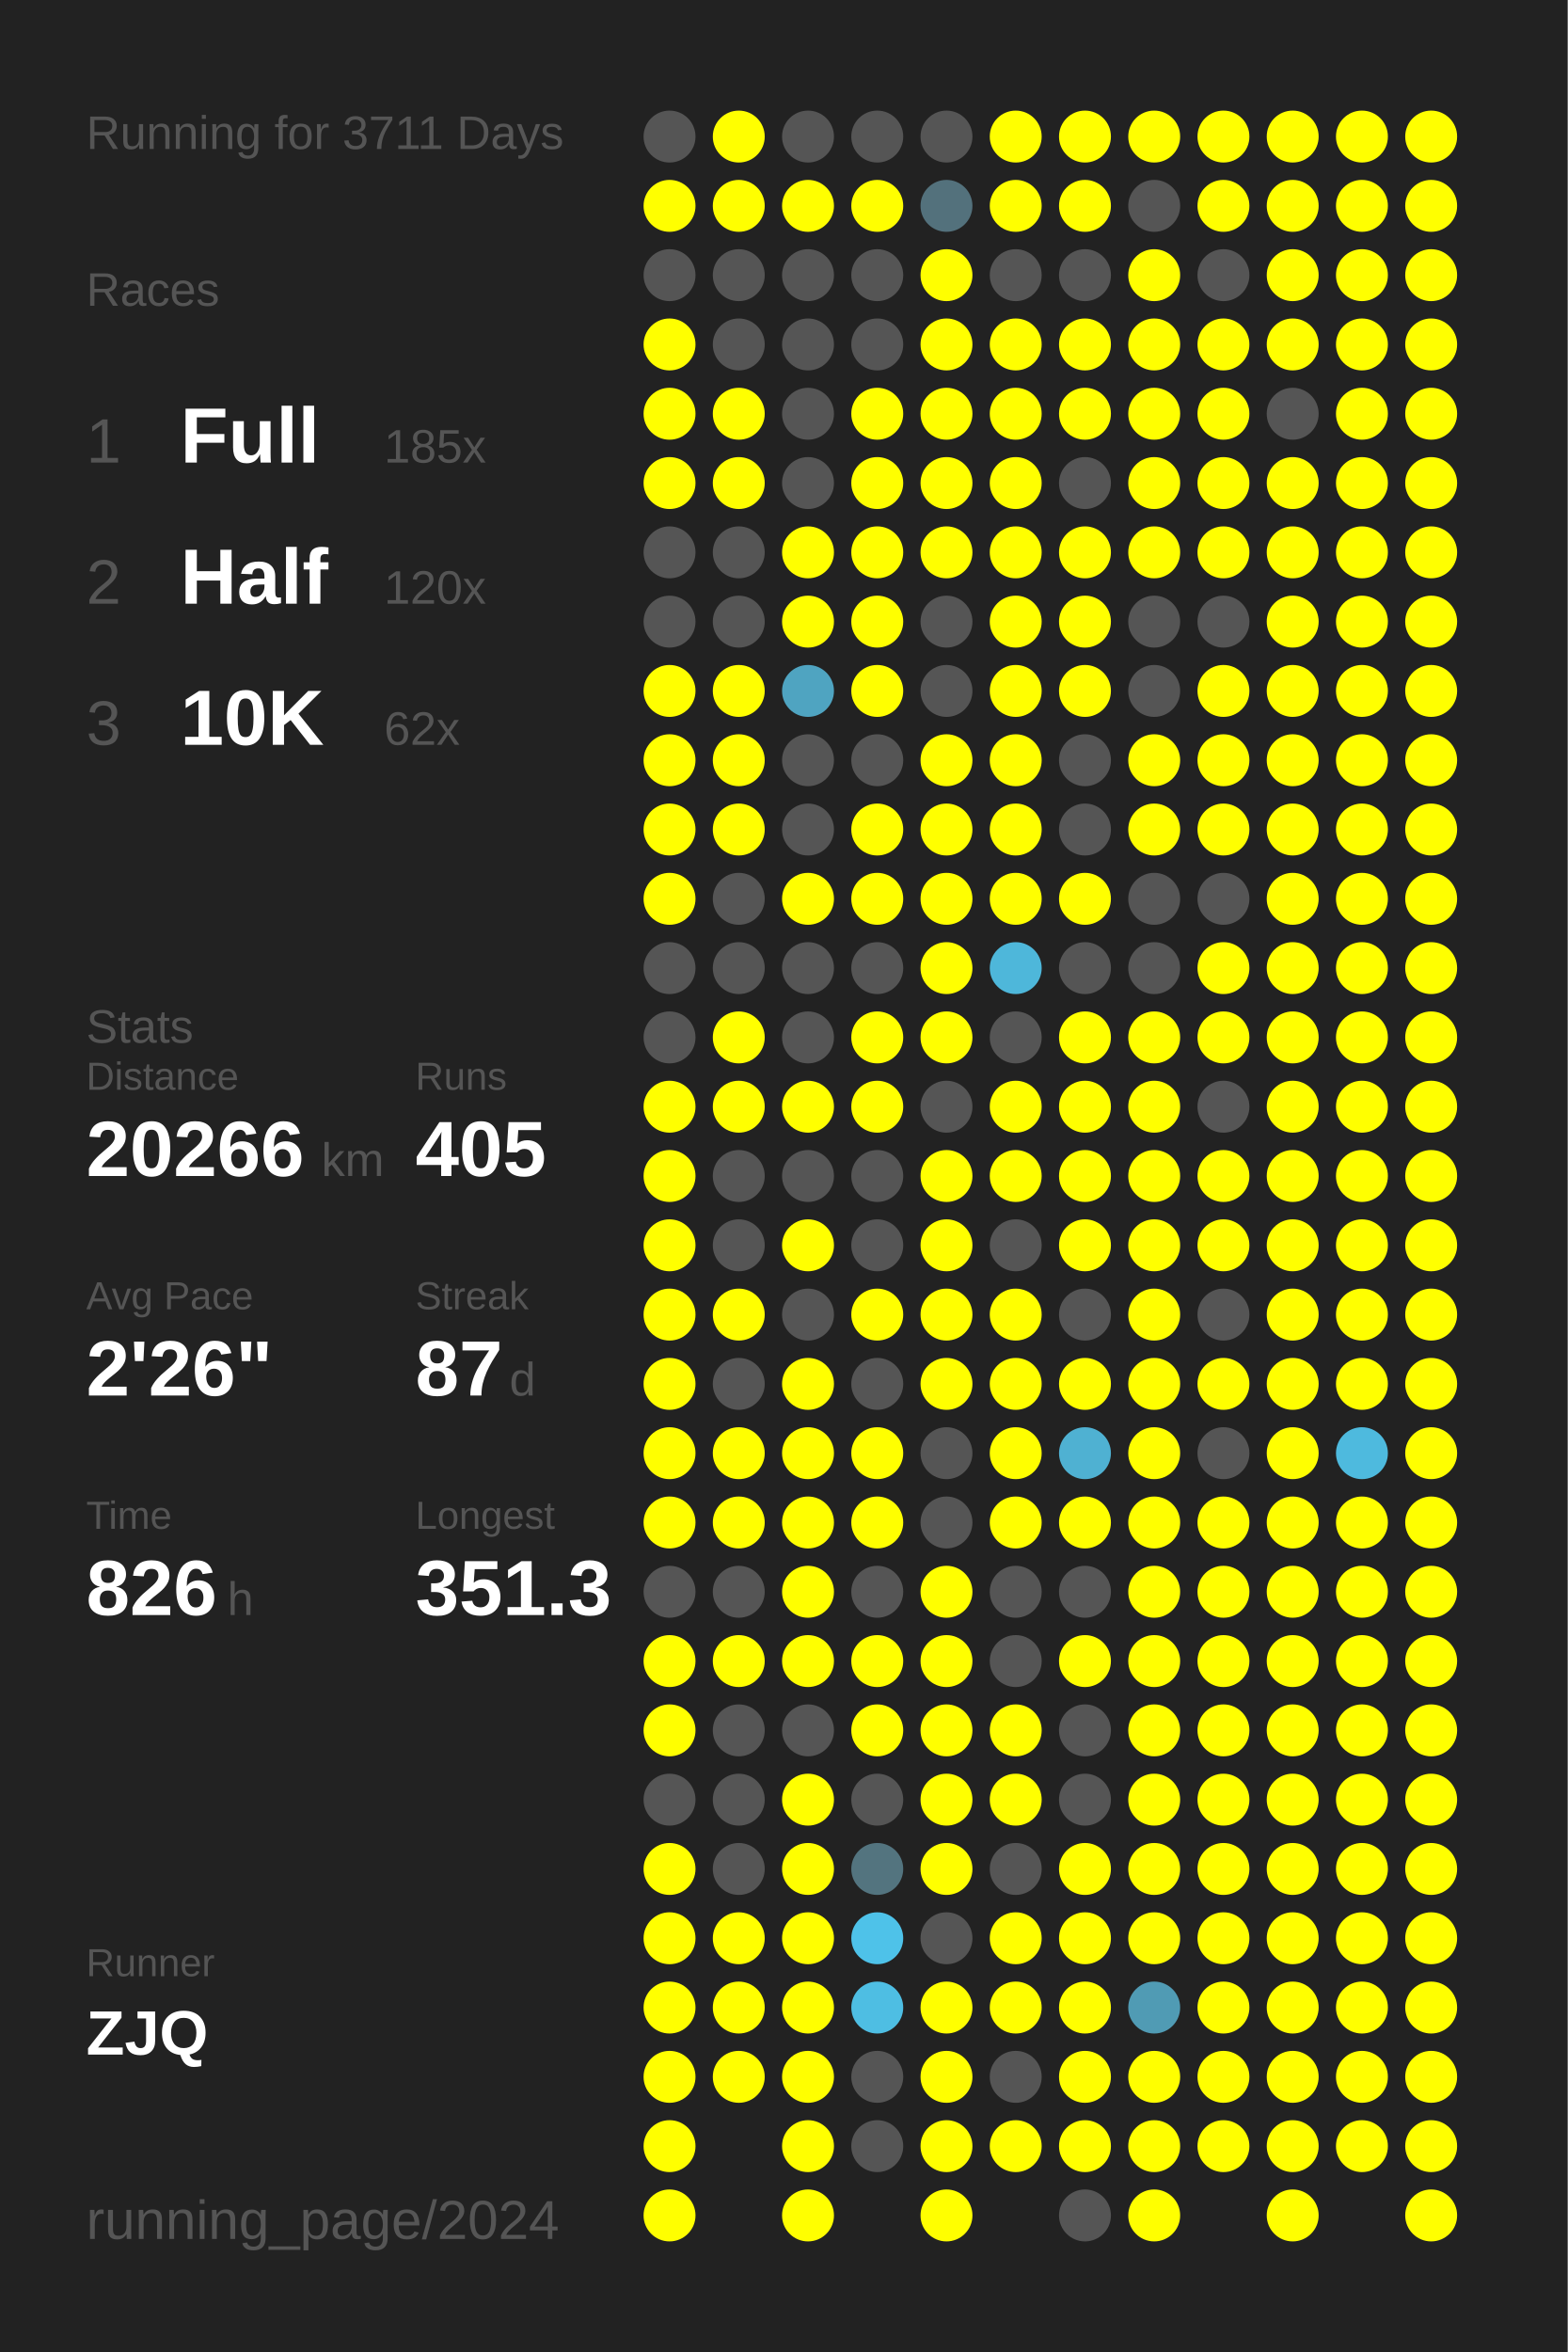
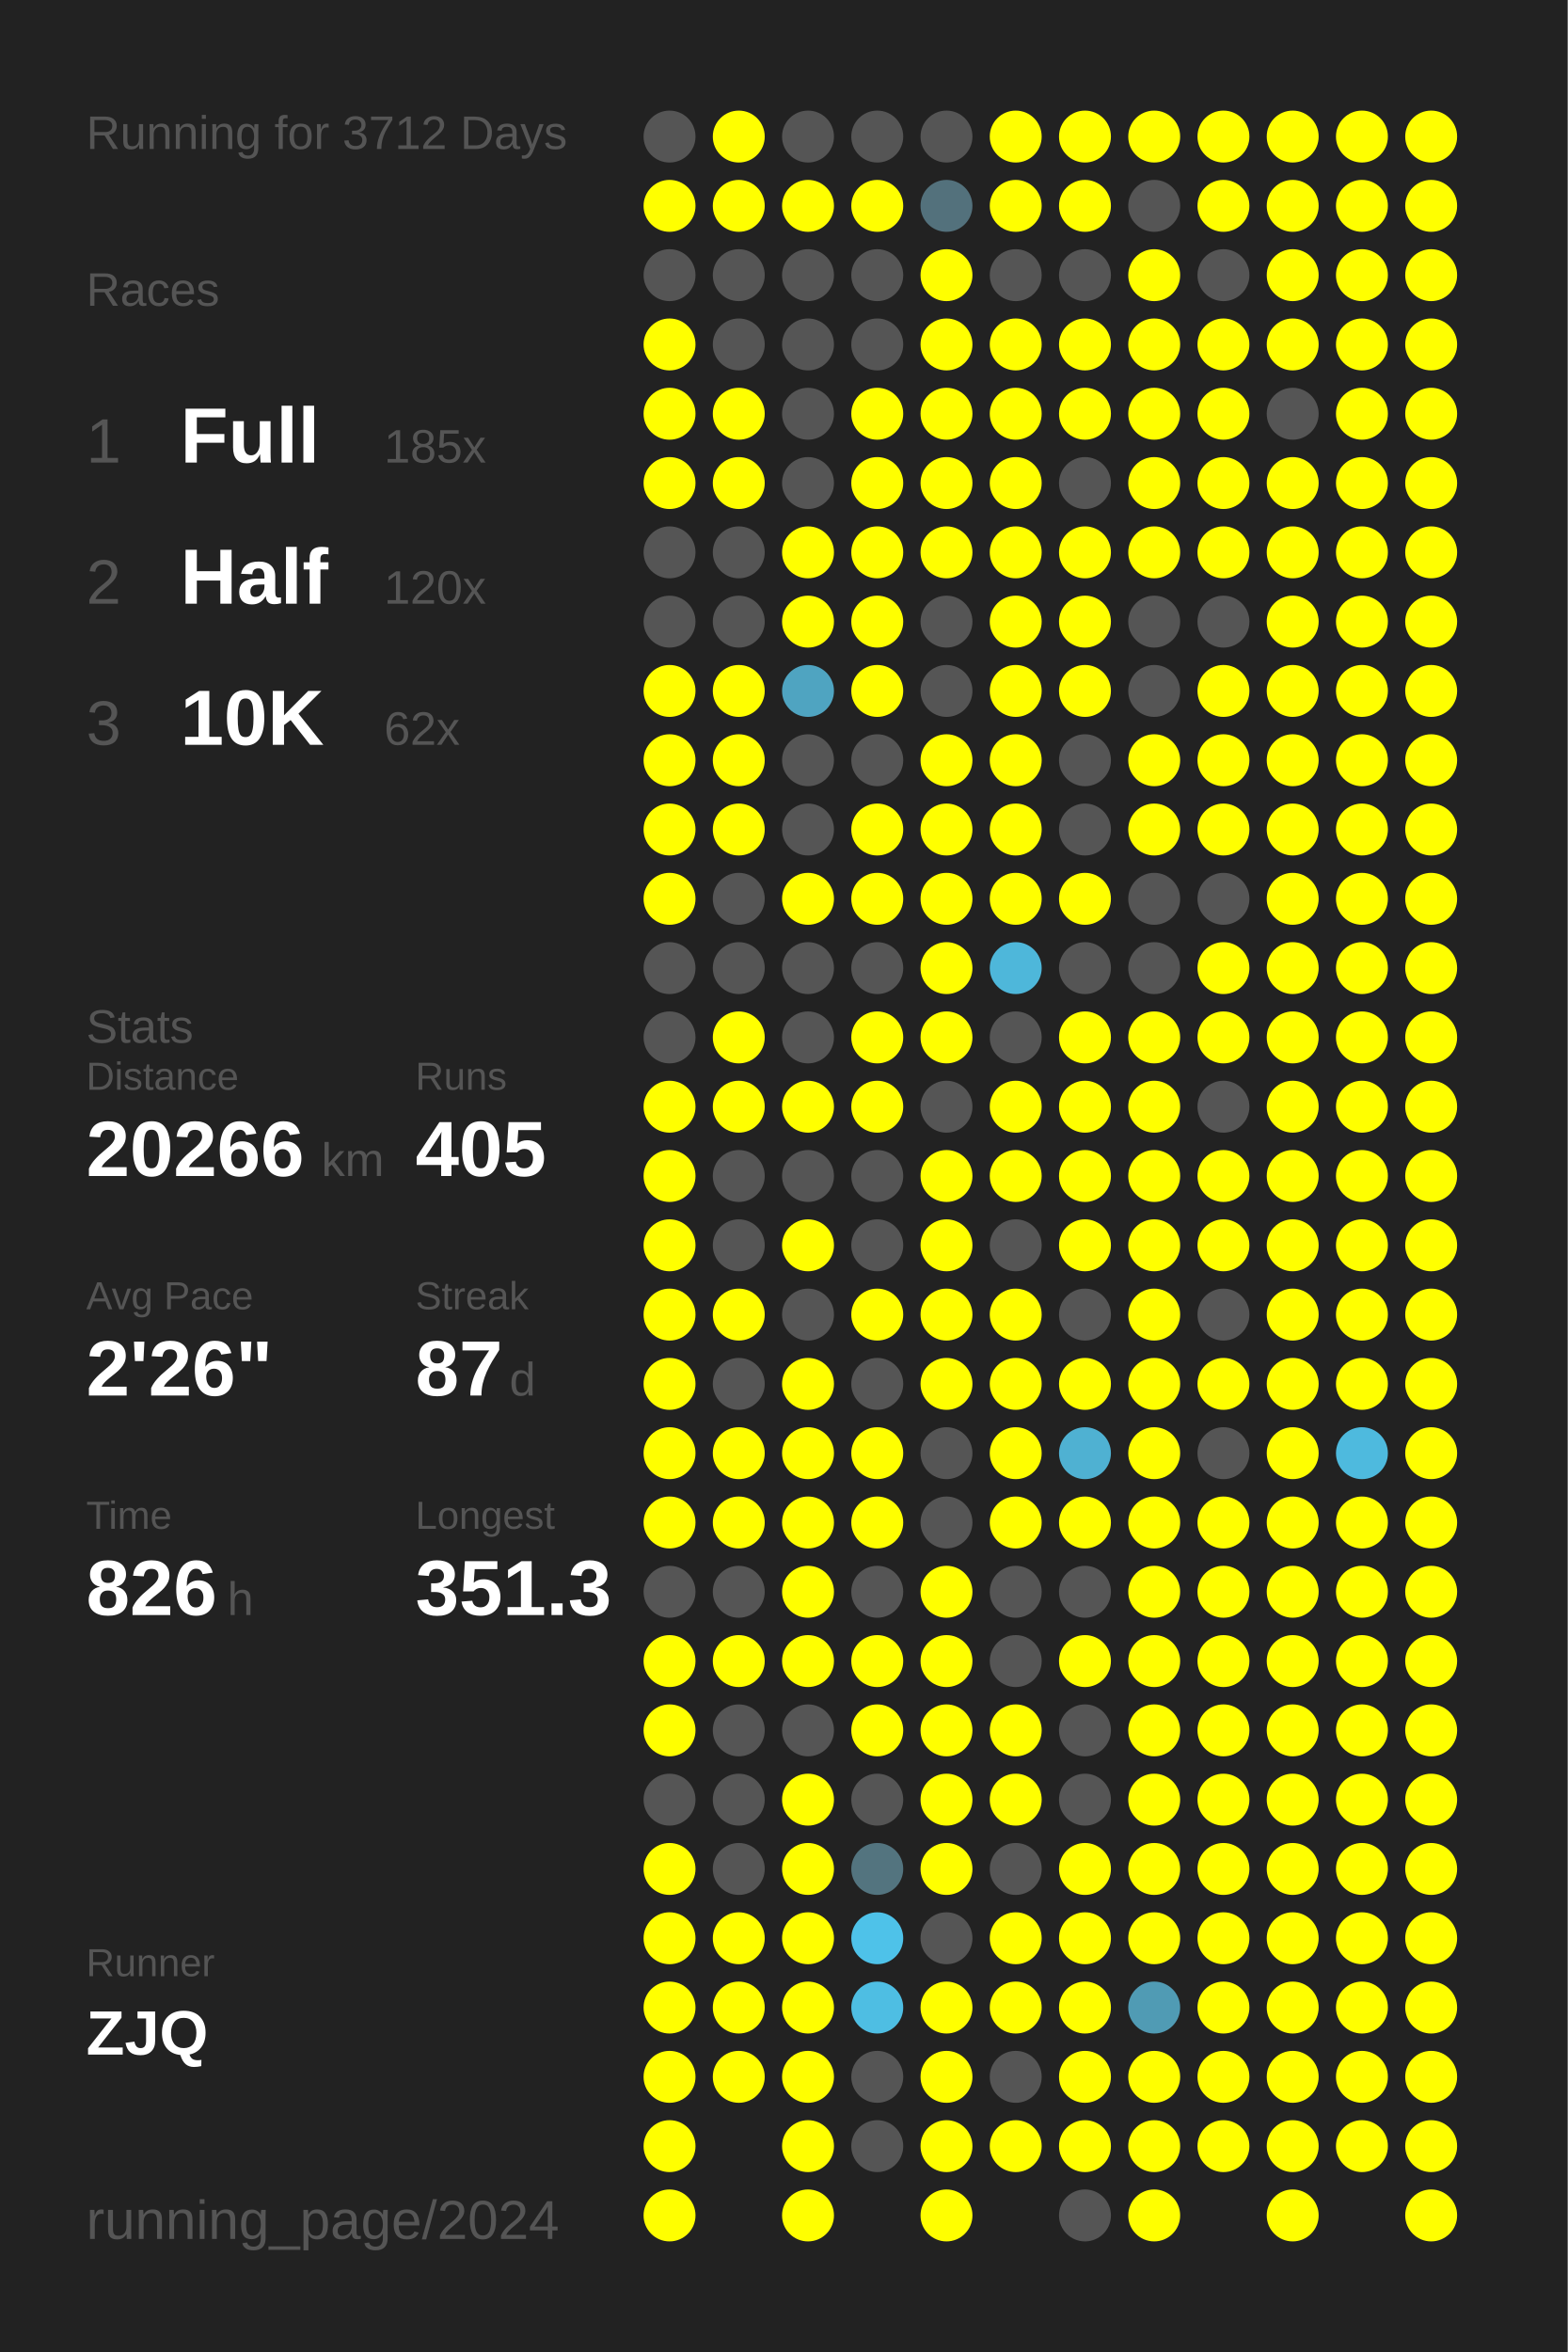
<svg xmlns="http://www.w3.org/2000/svg" baseProfile="full" height="300mm" version="1.1" viewBox="0,0,200,300" width="200mm">
  <defs />
  <rect fill="#222222" height="300" width="200" x="0" y="0" />
-   <text fill="#555555" style="font-size:6px; font-family:Arial;" x="11" y="19">Running for 3711 Days</text>
+   <text fill="#555555" style="font-size:6px; font-family:Arial;" x="11" y="19">Running for 3712 Days</text>
  <text fill="#555555" style="font-size:6px; font-family:Arial;" x="11" y="39">Races</text>
  <text fill="#555555" style="font-size:8px; font-family:Arial;" x="11" y="59">1</text>
  <text fill="#FFFFFF" style="font-size:10px; font-family:Arial; font-weight:bold;" x="23" y="59">Full</text>
  <text fill="#555555" style="font-size:6px; font-family:Arial;" x="49" y="59">185x</text>
  <text fill="#555555" style="font-size:8px; font-family:Arial;" x="11" y="77">2</text>
  <text fill="#FFFFFF" style="font-size:10px; font-family:Arial; font-weight:bold;" x="23" y="77">Half</text>
  <text fill="#555555" style="font-size:6px; font-family:Arial;" x="49" y="77">120x</text>
  <text fill="#555555" style="font-size:8px; font-family:Arial;" x="11" y="95">3</text>
  <text fill="#FFFFFF" style="font-size:10px; font-family:Arial; font-weight:bold;" x="23" y="95">10K</text>
  <text fill="#555555" style="font-size:6px; font-family:Arial;" x="49" y="95">62x</text>
  <text fill="#555555" style="font-size:6px; font-family:Arial;" x="11" y="133">Stats</text>
  <text fill="#555555" style="font-size:5px; font-family:Arial;" x="11" y="139">Distance</text>
  <text fill="#FFFFFF" style="font-size:10px; font-family:Arial; font-weight:bold;" x="11" y="150">20266</text>
  <text fill="#555555" style="font-size:6px; font-family:Arial;" x="41" y="150">km</text>
  <text fill="#555555" style="font-size:5px; font-family:Arial;" x="53" y="139">Runs</text>
  <text fill="#FFFFFF" style="font-size:10px; font-family:Arial; font-weight:bold;" x="53" y="150">405</text>
  <text fill="#555555" style="font-size:5px; font-family:Arial;" x="11" y="167">Avg Pace</text>
  <text fill="#FFFFFF" style="font-size:10px; font-family:Arial; font-weight:bold;" x="11" y="178">2'26"</text>
  <text fill="#555555" style="font-size:5px; font-family:Arial;" x="53" y="167">Streak</text>
  <text fill="#FFFFFF" style="font-size:10px; font-family:Arial; font-weight:bold;" x="53" y="178">87</text>
  <text fill="#555555" style="font-size:6px; font-family:Arial;" x="65" y="178">d</text>
  <text fill="#555555" style="font-size:5px; font-family:Arial;" x="11" y="195">Time</text>
  <text fill="#FFFFFF" style="font-size:10px; font-family:Arial; font-weight:bold;" x="11" y="206">826</text>
  <text fill="#555555" style="font-size:6px; font-family:Arial;" x="29" y="206">h</text>
  <text fill="#555555" style="font-size:5px; font-family:Arial;" x="53" y="195">Longest</text>
  <text fill="#FFFFFF" style="font-size:10px; font-family:Arial; font-weight:bold;" x="53" y="206">351.3</text>
  <text fill="#555555" style="font-size:5px; font-family:Arial;" x="11" y="252.065">Runner</text>
  <text fill="#FFFFFF" style="font-size:8px; font-family:Arial; font-weight:bold;" x="11" y="262.065">ZJQ</text>
  <text fill="#555555" style="font-size:7px; font-family:Arial;" x="11" y="285.581">running_page/2024</text>
  <circle cx="85.417" cy="17.419" fill="#555555" r="3.312" />
  <circle cx="85.417" cy="26.258" fill="#FFFF00" r="3.312" />
  <circle cx="85.417" cy="35.097" fill="#555555" r="3.312" />
  <circle cx="85.417" cy="43.935" fill="#FFFF00" r="3.312" />
  <circle cx="85.417" cy="52.774" fill="#FFFF00" r="3.312" />
  <circle cx="85.417" cy="61.613" fill="#FFFF00" r="3.312" />
  <circle cx="85.417" cy="70.452" fill="#555555" r="3.312" />
  <circle cx="85.417" cy="79.29" fill="#555555" r="3.312" />
  <circle cx="85.417" cy="88.129" fill="#FFFF00" r="3.312" />
  <circle cx="85.417" cy="96.968" fill="#FFFF00" r="3.312" />
  <circle cx="85.417" cy="105.806" fill="#FFFF00" r="3.312" />
  <circle cx="85.417" cy="114.645" fill="#FFFF00" r="3.312" />
  <circle cx="85.417" cy="123.484" fill="#555555" r="3.312" />
  <circle cx="85.417" cy="132.323" fill="#555555" r="3.312" />
  <circle cx="85.417" cy="141.161" fill="#FFFF00" r="3.312" />
  <circle cx="85.417" cy="150" fill="#FFFF00" r="3.312" />
  <circle cx="85.417" cy="158.839" fill="#FFFF00" r="3.312" />
  <circle cx="85.417" cy="167.677" fill="#FFFF00" r="3.312" />
  <circle cx="85.417" cy="176.516" fill="#FFFF00" r="3.312" />
  <circle cx="85.417" cy="185.355" fill="#FFFF00" r="3.312" />
  <circle cx="85.417" cy="194.194" fill="#FFFF00" r="3.312" />
  <circle cx="85.417" cy="203.032" fill="#555555" r="3.312" />
  <circle cx="85.417" cy="211.871" fill="#FFFF00" r="3.312" />
  <circle cx="85.417" cy="220.71" fill="#FFFF00" r="3.312" />
  <circle cx="85.417" cy="229.548" fill="#555555" r="3.312" />
  <circle cx="85.417" cy="238.387" fill="#FFFF00" r="3.312" />
  <circle cx="85.417" cy="247.226" fill="#FFFF00" r="3.312" />
  <circle cx="85.417" cy="256.065" fill="#FFFF00" r="3.312" />
  <circle cx="85.417" cy="264.903" fill="#FFFF00" r="3.312" />
  <circle cx="85.417" cy="273.742" fill="#FFFF00" r="3.312" />
  <circle cx="85.417" cy="282.581" fill="#FFFF00" r="3.312" />
  <circle cx="94.25" cy="17.419" fill="#FFFF00" r="3.312" />
  <circle cx="94.25" cy="26.258" fill="#FFFF00" r="3.312" />
  <circle cx="94.25" cy="35.097" fill="#555555" r="3.312" />
  <circle cx="94.25" cy="43.935" fill="#555555" r="3.312" />
  <circle cx="94.25" cy="52.774" fill="#FFFF00" r="3.312" />
  <circle cx="94.25" cy="61.613" fill="#FFFF00" r="3.312" />
  <circle cx="94.25" cy="70.452" fill="#555555" r="3.312" />
  <circle cx="94.25" cy="79.29" fill="#555555" r="3.312" />
  <circle cx="94.25" cy="88.129" fill="#FFFF00" r="3.312" />
  <circle cx="94.25" cy="96.968" fill="#FFFF00" r="3.312" />
  <circle cx="94.25" cy="105.806" fill="#FFFF00" r="3.312" />
  <circle cx="94.25" cy="114.645" fill="#555555" r="3.312" />
  <circle cx="94.25" cy="123.484" fill="#555555" r="3.312" />
  <circle cx="94.25" cy="132.323" fill="#FFFF00" r="3.312" />
  <circle cx="94.25" cy="141.161" fill="#FFFF00" r="3.312" />
  <circle cx="94.25" cy="150" fill="#555555" r="3.312" />
  <circle cx="94.25" cy="158.839" fill="#555555" r="3.312" />
  <circle cx="94.25" cy="167.677" fill="#FFFF00" r="3.312" />
  <circle cx="94.25" cy="176.516" fill="#555555" r="3.312" />
  <circle cx="94.25" cy="185.355" fill="#FFFF00" r="3.312" />
  <circle cx="94.25" cy="194.194" fill="#FFFF00" r="3.312" />
  <circle cx="94.25" cy="203.032" fill="#555555" r="3.312" />
  <circle cx="94.25" cy="211.871" fill="#FFFF00" r="3.312" />
  <circle cx="94.25" cy="220.71" fill="#555555" r="3.312" />
  <circle cx="94.25" cy="229.548" fill="#555555" r="3.312" />
  <circle cx="94.25" cy="238.387" fill="#555555" r="3.312" />
  <circle cx="94.25" cy="247.226" fill="#FFFF00" r="3.312" />
  <circle cx="94.25" cy="256.065" fill="#FFFF00" r="3.312" />
  <circle cx="94.25" cy="264.903" fill="#FFFF00" r="3.312" />
  <circle cx="103.083" cy="17.419" fill="#555555" r="3.312" />
  <circle cx="103.083" cy="26.258" fill="#FFFF00" r="3.312" />
  <circle cx="103.083" cy="35.097" fill="#555555" r="3.312" />
  <circle cx="103.083" cy="43.935" fill="#555555" r="3.312" />
  <circle cx="103.083" cy="52.774" fill="#555555" r="3.312" />
  <circle cx="103.083" cy="61.613" fill="#555555" r="3.312" />
  <circle cx="103.083" cy="70.452" fill="#FFFF00" r="3.312" />
  <circle cx="103.083" cy="79.29" fill="#FFFF00" r="3.312" />
  <circle cx="103.083" cy="88.129" fill="#4fa4c1" r="3.312" />
  <circle cx="103.083" cy="96.968" fill="#555555" r="3.312" />
  <circle cx="103.083" cy="105.806" fill="#555555" r="3.312" />
  <circle cx="103.083" cy="114.645" fill="#FFFF00" r="3.312" />
  <circle cx="103.083" cy="123.484" fill="#555555" r="3.312" />
  <circle cx="103.083" cy="132.323" fill="#555555" r="3.312" />
  <circle cx="103.083" cy="141.161" fill="#FFFF00" r="3.312" />
  <circle cx="103.083" cy="150" fill="#555555" r="3.312" />
  <circle cx="103.083" cy="158.839" fill="#FFFF00" r="3.312" />
  <circle cx="103.083" cy="167.677" fill="#555555" r="3.312" />
  <circle cx="103.083" cy="176.516" fill="#FFFF00" r="3.312" />
  <circle cx="103.083" cy="185.355" fill="#FFFF00" r="3.312" />
  <circle cx="103.083" cy="194.194" fill="#FFFF00" r="3.312" />
  <circle cx="103.083" cy="203.032" fill="#FFFF00" r="3.312" />
  <circle cx="103.083" cy="211.871" fill="#FFFF00" r="3.312" />
  <circle cx="103.083" cy="220.71" fill="#555555" r="3.312" />
  <circle cx="103.083" cy="229.548" fill="#FFFF00" r="3.312" />
  <circle cx="103.083" cy="238.387" fill="#FFFF00" r="3.312" />
  <circle cx="103.083" cy="247.226" fill="#FFFF00" r="3.312" />
  <circle cx="103.083" cy="256.065" fill="#FFFF00" r="3.312" />
  <circle cx="103.083" cy="264.903" fill="#FFFF00" r="3.312" />
  <circle cx="103.083" cy="273.742" fill="#FFFF00" r="3.312" />
  <circle cx="103.083" cy="282.581" fill="#FFFF00" r="3.312" />
  <circle cx="111.917" cy="17.419" fill="#555555" r="3.312" />
  <circle cx="111.917" cy="26.258" fill="#FFFF00" r="3.312" />
  <circle cx="111.917" cy="35.097" fill="#555555" r="3.312" />
  <circle cx="111.917" cy="43.935" fill="#555555" r="3.312" />
  <circle cx="111.917" cy="52.774" fill="#FFFF00" r="3.312" />
  <circle cx="111.917" cy="61.613" fill="#FFFF00" r="3.312" />
  <circle cx="111.917" cy="70.452" fill="#FFFF00" r="3.312" />
  <circle cx="111.917" cy="79.29" fill="#FFFF00" r="3.312" />
  <circle cx="111.917" cy="88.129" fill="#FFFF00" r="3.312" />
  <circle cx="111.917" cy="96.968" fill="#555555" r="3.312" />
  <circle cx="111.917" cy="105.806" fill="#FFFF00" r="3.312" />
  <circle cx="111.917" cy="114.645" fill="#FFFF00" r="3.312" />
  <circle cx="111.917" cy="123.484" fill="#555555" r="3.312" />
  <circle cx="111.917" cy="132.323" fill="#FFFF00" r="3.312" />
  <circle cx="111.917" cy="141.161" fill="#FFFF00" r="3.312" />
  <circle cx="111.917" cy="150" fill="#555555" r="3.312" />
  <circle cx="111.917" cy="158.839" fill="#555555" r="3.312" />
  <circle cx="111.917" cy="167.677" fill="#FFFF00" r="3.312" />
  <circle cx="111.917" cy="176.516" fill="#555555" r="3.312" />
  <circle cx="111.917" cy="185.355" fill="#FFFF00" r="3.312" />
  <circle cx="111.917" cy="194.194" fill="#FFFF00" r="3.312" />
  <circle cx="111.917" cy="203.032" fill="#555555" r="3.312" />
  <circle cx="111.917" cy="211.871" fill="#FFFF00" r="3.312" />
  <circle cx="111.917" cy="220.71" fill="#FFFF00" r="3.312" />
  <circle cx="111.917" cy="229.548" fill="#555555" r="3.312" />
  <circle cx="111.917" cy="238.387" fill="#53747f" r="3.312" />
  <circle cx="111.917" cy="247.226" fill="#4ec2e9" r="3.312" />
  <circle cx="111.917" cy="256.065" fill="#4ebee3" r="3.312" />
  <circle cx="111.917" cy="264.903" fill="#555555" r="3.312" />
  <circle cx="111.917" cy="273.742" fill="#555555" r="3.312" />
  <circle cx="120.75" cy="17.419" fill="#555555" r="3.312" />
  <circle cx="120.75" cy="26.258" fill="#53717c" r="3.312" />
  <circle cx="120.75" cy="35.097" fill="#FFFF00" r="3.312" />
  <circle cx="120.75" cy="43.935" fill="#FFFF00" r="3.312" />
  <circle cx="120.75" cy="52.774" fill="#FFFF00" r="3.312" />
  <circle cx="120.75" cy="61.613" fill="#FFFF00" r="3.312" />
  <circle cx="120.75" cy="70.452" fill="#FFFF00" r="3.312" />
  <circle cx="120.75" cy="79.29" fill="#555555" r="3.312" />
  <circle cx="120.75" cy="88.129" fill="#555555" r="3.312" />
  <circle cx="120.75" cy="96.968" fill="#FFFF00" r="3.312" />
  <circle cx="120.75" cy="105.806" fill="#FFFF00" r="3.312" />
  <circle cx="120.75" cy="114.645" fill="#FFFF00" r="3.312" />
  <circle cx="120.75" cy="123.484" fill="#FFFF00" r="3.312" />
  <circle cx="120.75" cy="132.323" fill="#FFFF00" r="3.312" />
  <circle cx="120.75" cy="141.161" fill="#555555" r="3.312" />
  <circle cx="120.75" cy="150" fill="#FFFF00" r="3.312" />
  <circle cx="120.75" cy="158.839" fill="#FFFF00" r="3.312" />
  <circle cx="120.75" cy="167.677" fill="#FFFF00" r="3.312" />
  <circle cx="120.75" cy="176.516" fill="#FFFF00" r="3.312" />
  <circle cx="120.75" cy="185.355" fill="#555555" r="3.312" />
  <circle cx="120.75" cy="194.194" fill="#555555" r="3.312" />
  <circle cx="120.75" cy="203.032" fill="#FFFF00" r="3.312" />
  <circle cx="120.75" cy="211.871" fill="#FFFF00" r="3.312" />
  <circle cx="120.75" cy="220.71" fill="#FFFF00" r="3.312" />
  <circle cx="120.75" cy="229.548" fill="#FFFF00" r="3.312" />
  <circle cx="120.75" cy="238.387" fill="#FFFF00" r="3.312" />
  <circle cx="120.75" cy="247.226" fill="#555555" r="3.312" />
  <circle cx="120.75" cy="256.065" fill="#FFFF00" r="3.312" />
  <circle cx="120.75" cy="264.903" fill="#FFFF00" r="3.312" />
  <circle cx="120.75" cy="273.742" fill="#FFFF00" r="3.312" />
  <circle cx="120.75" cy="282.581" fill="#FFFF00" r="3.312" />
  <circle cx="129.583" cy="17.419" fill="#FFFF00" r="3.312" />
  <circle cx="129.583" cy="26.258" fill="#FFFF00" r="3.312" />
  <circle cx="129.583" cy="35.097" fill="#555555" r="3.312" />
  <circle cx="129.583" cy="43.935" fill="#FFFF00" r="3.312" />
  <circle cx="129.583" cy="52.774" fill="#FFFF00" r="3.312" />
  <circle cx="129.583" cy="61.613" fill="#FFFF00" r="3.312" />
  <circle cx="129.583" cy="70.452" fill="#FFFF00" r="3.312" />
  <circle cx="129.583" cy="79.29" fill="#FFFF00" r="3.312" />
  <circle cx="129.583" cy="88.129" fill="#FFFF00" r="3.312" />
  <circle cx="129.583" cy="96.968" fill="#FFFF00" r="3.312" />
  <circle cx="129.583" cy="105.806" fill="#FFFF00" r="3.312" />
  <circle cx="129.583" cy="114.645" fill="#FFFF00" r="3.312" />
  <circle cx="129.583" cy="123.484" fill="#4eb7da" r="3.312" />
  <circle cx="129.583" cy="132.323" fill="#555555" r="3.312" />
  <circle cx="129.583" cy="141.161" fill="#FFFF00" r="3.312" />
  <circle cx="129.583" cy="150" fill="#FFFF00" r="3.312" />
  <circle cx="129.583" cy="158.839" fill="#555555" r="3.312" />
  <circle cx="129.583" cy="167.677" fill="#FFFF00" r="3.312" />
  <circle cx="129.583" cy="176.516" fill="#FFFF00" r="3.312" />
  <circle cx="129.583" cy="185.355" fill="#FFFF00" r="3.312" />
  <circle cx="129.583" cy="194.194" fill="#FFFF00" r="3.312" />
  <circle cx="129.583" cy="203.032" fill="#555555" r="3.312" />
  <circle cx="129.583" cy="211.871" fill="#555555" r="3.312" />
  <circle cx="129.583" cy="220.71" fill="#FFFF00" r="3.312" />
  <circle cx="129.583" cy="229.548" fill="#FFFF00" r="3.312" />
  <circle cx="129.583" cy="238.387" fill="#555555" r="3.312" />
  <circle cx="129.583" cy="247.226" fill="#FFFF00" r="3.312" />
  <circle cx="129.583" cy="256.065" fill="#FFFF00" r="3.312" />
  <circle cx="129.583" cy="264.903" fill="#555555" r="3.312" />
  <circle cx="129.583" cy="273.742" fill="#FFFF00" r="3.312" />
  <circle cx="138.417" cy="17.419" fill="#FFFF00" r="3.312" />
  <circle cx="138.417" cy="26.258" fill="#FFFF00" r="3.312" />
  <circle cx="138.417" cy="35.097" fill="#555555" r="3.312" />
  <circle cx="138.417" cy="43.935" fill="#FFFF00" r="3.312" />
  <circle cx="138.417" cy="52.774" fill="#FFFF00" r="3.312" />
  <circle cx="138.417" cy="61.613" fill="#555555" r="3.312" />
  <circle cx="138.417" cy="70.452" fill="#FFFF00" r="3.312" />
  <circle cx="138.417" cy="79.29" fill="#FFFF00" r="3.312" />
  <circle cx="138.417" cy="88.129" fill="#FFFF00" r="3.312" />
  <circle cx="138.417" cy="96.968" fill="#555555" r="3.312" />
  <circle cx="138.417" cy="105.806" fill="#555555" r="3.312" />
  <circle cx="138.417" cy="114.645" fill="#FFFF00" r="3.312" />
  <circle cx="138.417" cy="123.484" fill="#555555" r="3.312" />
  <circle cx="138.417" cy="132.323" fill="#FFFF00" r="3.312" />
  <circle cx="138.417" cy="141.161" fill="#FFFF00" r="3.312" />
  <circle cx="138.417" cy="150" fill="#FFFF00" r="3.312" />
  <circle cx="138.417" cy="158.839" fill="#FFFF00" r="3.312" />
  <circle cx="138.417" cy="167.677" fill="#555555" r="3.312" />
  <circle cx="138.417" cy="176.516" fill="#FFFF00" r="3.312" />
  <circle cx="138.417" cy="185.355" fill="#4fb1d2" r="3.312" />
  <circle cx="138.417" cy="194.194" fill="#FFFF00" r="3.312" />
  <circle cx="138.417" cy="203.032" fill="#555555" r="3.312" />
  <circle cx="138.417" cy="211.871" fill="#FFFF00" r="3.312" />
  <circle cx="138.417" cy="220.71" fill="#555555" r="3.312" />
  <circle cx="138.417" cy="229.548" fill="#555555" r="3.312" />
  <circle cx="138.417" cy="238.387" fill="#FFFF00" r="3.312" />
  <circle cx="138.417" cy="247.226" fill="#FFFF00" r="3.312" />
  <circle cx="138.417" cy="256.065" fill="#FFFF00" r="3.312" />
  <circle cx="138.417" cy="264.903" fill="#FFFF00" r="3.312" />
  <circle cx="138.417" cy="273.742" fill="#FFFF00" r="3.312" />
  <circle cx="138.417" cy="282.581" fill="#555555" r="3.312" />
  <circle cx="147.25" cy="17.419" fill="#FFFF00" r="3.312" />
  <circle cx="147.25" cy="26.258" fill="#555555" r="3.312" />
  <circle cx="147.25" cy="35.097" fill="#FFFF00" r="3.312" />
  <circle cx="147.25" cy="43.935" fill="#FFFF00" r="3.312" />
  <circle cx="147.25" cy="52.774" fill="#FFFF00" r="3.312" />
  <circle cx="147.25" cy="61.613" fill="#FFFF00" r="3.312" />
  <circle cx="147.25" cy="70.452" fill="#FFFF00" r="3.312" />
  <circle cx="147.25" cy="79.29" fill="#555555" r="3.312" />
  <circle cx="147.25" cy="88.129" fill="#555555" r="3.312" />
  <circle cx="147.25" cy="96.968" fill="#FFFF00" r="3.312" />
  <circle cx="147.25" cy="105.806" fill="#FFFF00" r="3.312" />
  <circle cx="147.25" cy="114.645" fill="#555555" r="3.312" />
  <circle cx="147.25" cy="123.484" fill="#555555" r="3.312" />
  <circle cx="147.25" cy="132.323" fill="#FFFF00" r="3.312" />
  <circle cx="147.25" cy="141.161" fill="#FFFF00" r="3.312" />
  <circle cx="147.25" cy="150" fill="#FFFF00" r="3.312" />
  <circle cx="147.25" cy="158.839" fill="#FFFF00" r="3.312" />
  <circle cx="147.25" cy="167.677" fill="#FFFF00" r="3.312" />
  <circle cx="147.25" cy="176.516" fill="#FFFF00" r="3.312" />
  <circle cx="147.25" cy="185.355" fill="#FFFF00" r="3.312" />
  <circle cx="147.25" cy="194.194" fill="#FFFF00" r="3.312" />
  <circle cx="147.25" cy="203.032" fill="#FFFF00" r="3.312" />
  <circle cx="147.25" cy="211.871" fill="#FFFF00" r="3.312" />
  <circle cx="147.25" cy="220.71" fill="#FFFF00" r="3.312" />
  <circle cx="147.25" cy="229.548" fill="#FFFF00" r="3.312" />
  <circle cx="147.25" cy="238.387" fill="#FFFF00" r="3.312" />
  <circle cx="147.25" cy="247.226" fill="#FFFF00" r="3.312" />
  <circle cx="147.25" cy="256.065" fill="#509bb4" r="3.312" />
  <circle cx="147.25" cy="264.903" fill="#FFFF00" r="3.312" />
  <circle cx="147.25" cy="273.742" fill="#FFFF00" r="3.312" />
  <circle cx="147.25" cy="282.581" fill="#FFFF00" r="3.312" />
  <circle cx="156.083" cy="17.419" fill="#FFFF00" r="3.312" />
  <circle cx="156.083" cy="26.258" fill="#FFFF00" r="3.312" />
  <circle cx="156.083" cy="35.097" fill="#555555" r="3.312" />
  <circle cx="156.083" cy="43.935" fill="#FFFF00" r="3.312" />
  <circle cx="156.083" cy="52.774" fill="#FFFF00" r="3.312" />
  <circle cx="156.083" cy="61.613" fill="#FFFF00" r="3.312" />
  <circle cx="156.083" cy="70.452" fill="#FFFF00" r="3.312" />
  <circle cx="156.083" cy="79.29" fill="#555555" r="3.312" />
  <circle cx="156.083" cy="88.129" fill="#FFFF00" r="3.312" />
  <circle cx="156.083" cy="96.968" fill="#FFFF00" r="3.312" />
  <circle cx="156.083" cy="105.806" fill="#FFFF00" r="3.312" />
  <circle cx="156.083" cy="114.645" fill="#555555" r="3.312" />
  <circle cx="156.083" cy="123.484" fill="#FFFF00" r="3.312" />
  <circle cx="156.083" cy="132.323" fill="#FFFF00" r="3.312" />
  <circle cx="156.083" cy="141.161" fill="#555555" r="3.312" />
  <circle cx="156.083" cy="150" fill="#FFFF00" r="3.312" />
  <circle cx="156.083" cy="158.839" fill="#FFFF00" r="3.312" />
  <circle cx="156.083" cy="167.677" fill="#555555" r="3.312" />
  <circle cx="156.083" cy="176.516" fill="#FFFF00" r="3.312" />
  <circle cx="156.083" cy="185.355" fill="#555555" r="3.312" />
  <circle cx="156.083" cy="194.194" fill="#FFFF00" r="3.312" />
  <circle cx="156.083" cy="203.032" fill="#FFFF00" r="3.312" />
  <circle cx="156.083" cy="211.871" fill="#FFFF00" r="3.312" />
  <circle cx="156.083" cy="220.71" fill="#FFFF00" r="3.312" />
  <circle cx="156.083" cy="229.548" fill="#FFFF00" r="3.312" />
  <circle cx="156.083" cy="238.387" fill="#FFFF00" r="3.312" />
  <circle cx="156.083" cy="247.226" fill="#FFFF00" r="3.312" />
  <circle cx="156.083" cy="256.065" fill="#FFFF00" r="3.312" />
  <circle cx="156.083" cy="264.903" fill="#FFFF00" r="3.312" />
  <circle cx="156.083" cy="273.742" fill="#FFFF00" r="3.312" />
  <circle cx="164.917" cy="17.419" fill="#FFFF00" r="3.312" />
  <circle cx="164.917" cy="26.258" fill="#FFFF00" r="3.312" />
  <circle cx="164.917" cy="35.097" fill="#FFFF00" r="3.312" />
  <circle cx="164.917" cy="43.935" fill="#FFFF00" r="3.312" />
  <circle cx="164.917" cy="52.774" fill="#555555" r="3.312" />
  <circle cx="164.917" cy="61.613" fill="#FFFF00" r="3.312" />
  <circle cx="164.917" cy="70.452" fill="#FFFF00" r="3.312" />
  <circle cx="164.917" cy="79.29" fill="#FFFF00" r="3.312" />
  <circle cx="164.917" cy="88.129" fill="#FFFF00" r="3.312" />
  <circle cx="164.917" cy="96.968" fill="#FFFF00" r="3.312" />
  <circle cx="164.917" cy="105.806" fill="#FFFF00" r="3.312" />
  <circle cx="164.917" cy="114.645" fill="#FFFF00" r="3.312" />
  <circle cx="164.917" cy="123.484" fill="#FFFF00" r="3.312" />
  <circle cx="164.917" cy="132.323" fill="#FFFF00" r="3.312" />
  <circle cx="164.917" cy="141.161" fill="#FFFF00" r="3.312" />
  <circle cx="164.917" cy="150" fill="#FFFF00" r="3.312" />
  <circle cx="164.917" cy="158.839" fill="#FFFF00" r="3.312" />
  <circle cx="164.917" cy="167.677" fill="#FFFF00" r="3.312" />
  <circle cx="164.917" cy="176.516" fill="#FFFF00" r="3.312" />
  <circle cx="164.917" cy="185.355" fill="#FFFF00" r="3.312" />
  <circle cx="164.917" cy="194.194" fill="#FFFF00" r="3.312" />
  <circle cx="164.917" cy="203.032" fill="#FFFF00" r="3.312" />
  <circle cx="164.917" cy="211.871" fill="#FFFF00" r="3.312" />
  <circle cx="164.917" cy="220.71" fill="#FFFF00" r="3.312" />
  <circle cx="164.917" cy="229.548" fill="#FFFF00" r="3.312" />
  <circle cx="164.917" cy="238.387" fill="#FFFF00" r="3.312" />
  <circle cx="164.917" cy="247.226" fill="#FFFF00" r="3.312" />
  <circle cx="164.917" cy="256.065" fill="#FFFF00" r="3.312" />
  <circle cx="164.917" cy="264.903" fill="#FFFF00" r="3.312" />
  <circle cx="164.917" cy="273.742" fill="#FFFF00" r="3.312" />
  <circle cx="164.917" cy="282.581" fill="#FFFF00" r="3.312" />
  <circle cx="173.75" cy="17.419" fill="#FFFF00" r="3.312" />
  <circle cx="173.75" cy="26.258" fill="#FFFF00" r="3.312" />
  <circle cx="173.75" cy="35.097" fill="#FFFF00" r="3.312" />
  <circle cx="173.75" cy="43.935" fill="#FFFF00" r="3.312" />
  <circle cx="173.75" cy="52.774" fill="#FFFF00" r="3.312" />
  <circle cx="173.75" cy="61.613" fill="#FFFF00" r="3.312" />
  <circle cx="173.75" cy="70.452" fill="#FFFF00" r="3.312" />
  <circle cx="173.75" cy="79.29" fill="#FFFF00" r="3.312" />
  <circle cx="173.75" cy="88.129" fill="#FFFF00" r="3.312" />
  <circle cx="173.75" cy="96.968" fill="#FFFF00" r="3.312" />
  <circle cx="173.75" cy="105.806" fill="#FFFF00" r="3.312" />
  <circle cx="173.75" cy="114.645" fill="#FFFF00" r="3.312" />
  <circle cx="173.75" cy="123.484" fill="#FFFF00" r="3.312" />
  <circle cx="173.75" cy="132.323" fill="#FFFF00" r="3.312" />
  <circle cx="173.75" cy="141.161" fill="#FFFF00" r="3.312" />
  <circle cx="173.75" cy="150" fill="#FFFF00" r="3.312" />
  <circle cx="173.75" cy="158.839" fill="#FFFF00" r="3.312" />
  <circle cx="173.75" cy="167.677" fill="#FFFF00" r="3.312" />
  <circle cx="173.75" cy="176.516" fill="#FFFF00" r="3.312" />
  <circle cx="173.75" cy="185.355" fill="#4ebade" r="3.312" />
  <circle cx="173.75" cy="194.194" fill="#FFFF00" r="3.312" />
  <circle cx="173.75" cy="203.032" fill="#FFFF00" r="3.312" />
  <circle cx="173.75" cy="211.871" fill="#FFFF00" r="3.312" />
  <circle cx="173.75" cy="220.71" fill="#FFFF00" r="3.312" />
  <circle cx="173.75" cy="229.548" fill="#FFFF00" r="3.312" />
  <circle cx="173.75" cy="238.387" fill="#FFFF00" r="3.312" />
  <circle cx="173.75" cy="247.226" fill="#FFFF00" r="3.312" />
  <circle cx="173.75" cy="256.065" fill="#FFFF00" r="3.312" />
  <circle cx="173.75" cy="264.903" fill="#FFFF00" r="3.312" />
  <circle cx="173.75" cy="273.742" fill="#FFFF00" r="3.312" />
  <circle cx="182.583" cy="17.419" fill="#FFFF00" r="3.312" />
  <circle cx="182.583" cy="26.258" fill="#FFFF00" r="3.312" />
  <circle cx="182.583" cy="35.097" fill="#FFFF00" r="3.312" />
  <circle cx="182.583" cy="43.935" fill="#FFFF00" r="3.312" />
  <circle cx="182.583" cy="52.774" fill="#FFFF00" r="3.312" />
  <circle cx="182.583" cy="61.613" fill="#FFFF00" r="3.312" />
  <circle cx="182.583" cy="70.452" fill="#FFFF00" r="3.312" />
  <circle cx="182.583" cy="79.29" fill="#FFFF00" r="3.312" />
  <circle cx="182.583" cy="88.129" fill="#FFFF00" r="3.312" />
  <circle cx="182.583" cy="96.968" fill="#FFFF00" r="3.312" />
  <circle cx="182.583" cy="105.806" fill="#FFFF00" r="3.312" />
  <circle cx="182.583" cy="114.645" fill="#FFFF00" r="3.312" />
  <circle cx="182.583" cy="123.484" fill="#FFFF00" r="3.312" />
  <circle cx="182.583" cy="132.323" fill="#FFFF00" r="3.312" />
  <circle cx="182.583" cy="141.161" fill="#FFFF00" r="3.312" />
  <circle cx="182.583" cy="150" fill="#FFFF00" r="3.312" />
  <circle cx="182.583" cy="158.839" fill="#FFFF00" r="3.312" />
  <circle cx="182.583" cy="167.677" fill="#FFFF00" r="3.312" />
  <circle cx="182.583" cy="176.516" fill="#FFFF00" r="3.312" />
  <circle cx="182.583" cy="185.355" fill="#FFFF00" r="3.312" />
  <circle cx="182.583" cy="194.194" fill="#FFFF00" r="3.312" />
  <circle cx="182.583" cy="203.032" fill="#FFFF00" r="3.312" />
  <circle cx="182.583" cy="211.871" fill="#FFFF00" r="3.312" />
  <circle cx="182.583" cy="220.71" fill="#FFFF00" r="3.312" />
  <circle cx="182.583" cy="229.548" fill="#FFFF00" r="3.312" />
  <circle cx="182.583" cy="238.387" fill="#FFFF00" r="3.312" />
  <circle cx="182.583" cy="247.226" fill="#FFFF00" r="3.312" />
  <circle cx="182.583" cy="256.065" fill="#FFFF00" r="3.312" />
  <circle cx="182.583" cy="264.903" fill="#FFFF00" r="3.312" />
  <circle cx="182.583" cy="273.742" fill="#FFFF00" r="3.312" />
  <circle cx="182.583" cy="282.581" fill="#FFFF00" r="3.312" />
</svg>
